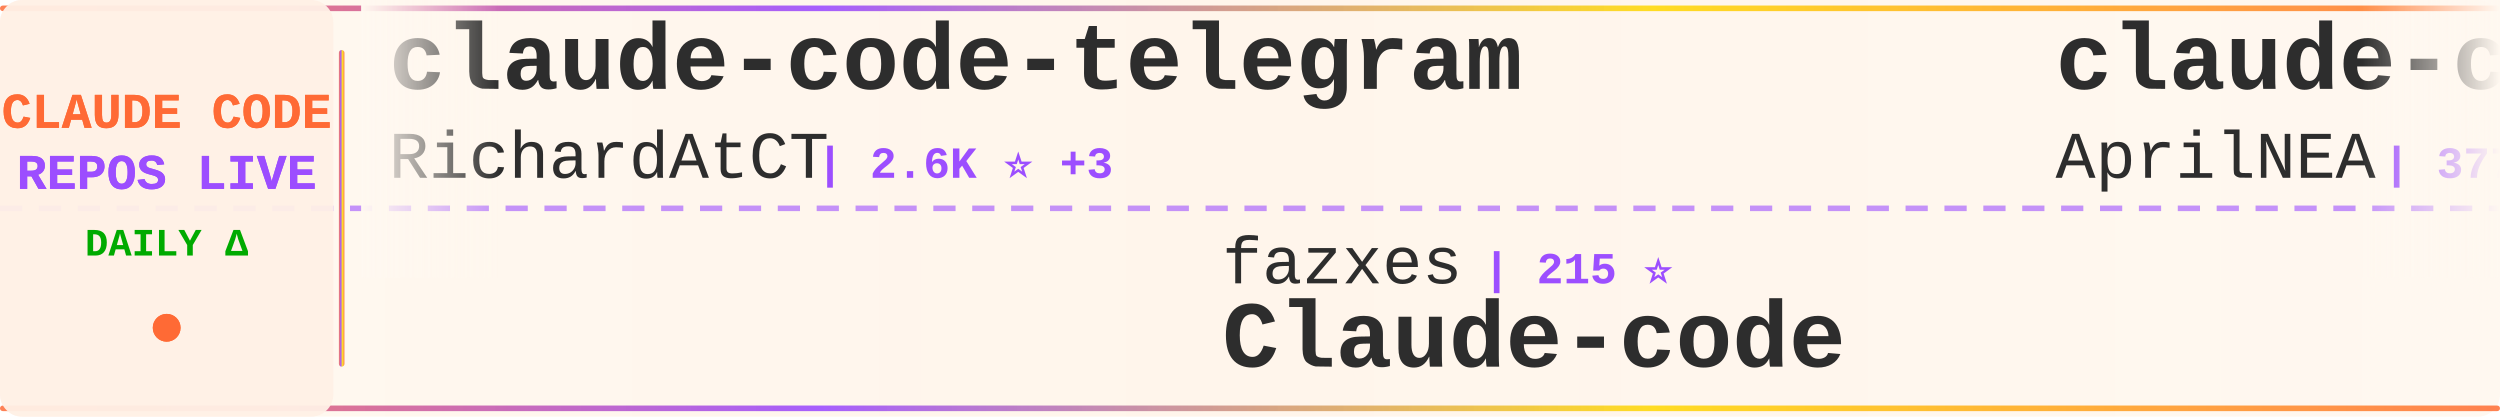
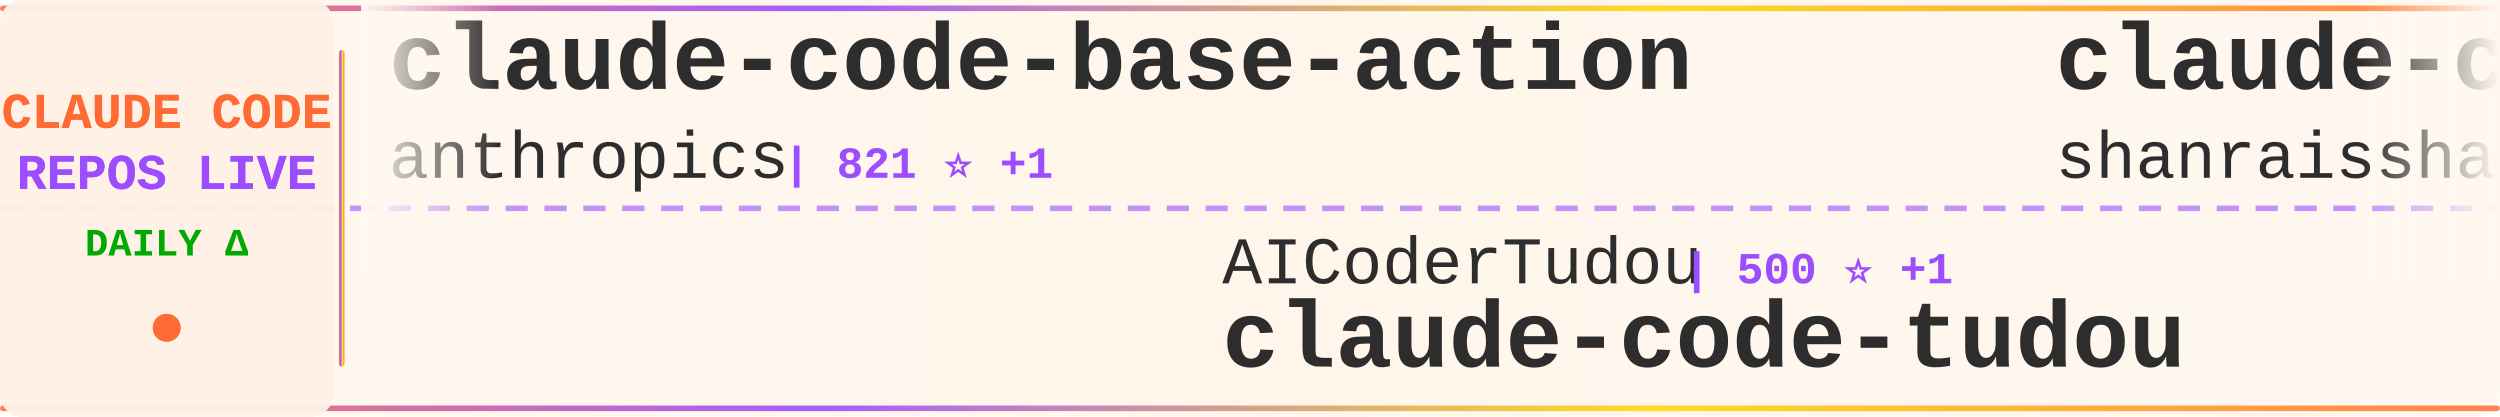
<svg xmlns="http://www.w3.org/2000/svg" width="900" height="150">
  <defs>
    <linearGradient id="tickerBg" x1="0%" y1="0%" x2="100%" y2="0%">
      <stop offset="0%" style="stop-color:#fff8f0;stop-opacity:0.98" />
      <stop offset="50%" style="stop-color:#fff5eb;stop-opacity:1" />
      <stop offset="100%" style="stop-color:#fff8f0;stop-opacity:0.98" />
    </linearGradient>
    <linearGradient id="borderGrad" x1="0%" y1="0%" x2="100%" y2="0%">
      <stop offset="0%" style="stop-color:#FF6B35;stop-opacity:0.85">
        <animate attributeName="stop-opacity" values="0.85;1;0.85" dur="2s" repeatCount="indefinite" />
      </stop>
      <stop offset="33%" style="stop-color:#9C4EFF;stop-opacity:0.9">
        <animate attributeName="stop-opacity" values="0.9;1;0.9" dur="2.2s" repeatCount="indefinite" />
      </stop>
      <stop offset="66%" style="stop-color:#FFD700;stop-opacity:0.85">
        <animate attributeName="stop-opacity" values="0.85;1;0.85" dur="1.8s" repeatCount="indefinite" />
      </stop>
      <stop offset="100%" style="stop-color:#FF6B35;stop-opacity:0.85">
        <animate attributeName="stop-opacity" values="0.85;1;0.85" dur="2s" repeatCount="indefinite" />
      </stop>
    </linearGradient>
    <filter id="textGlow">
      <feGaussianBlur stdDeviation="0.15" result="coloredBlur" />
      <feMerge>
        <feMergeNode in="coloredBlur" />
        <feMergeNode in="SourceGraphic" />
      </feMerge>
    </filter>
    <filter id="metricGlow">
      <feGaussianBlur stdDeviation="0.2" result="coloredBlur" />
      <feMerge>
        <feMergeNode in="coloredBlur" />
        <feMergeNode in="SourceGraphic" />
      </feMerge>
    </filter>
    <linearGradient id="leftFade" x1="0%" y1="0%" x2="100%" y2="0%">
      <stop offset="0%" style="stop-color:#fff8f0;stop-opacity:1" />
      <stop offset="100%" style="stop-color:#fff8f0;stop-opacity:0" />
    </linearGradient>
    <linearGradient id="rightFade" x1="0%" y1="0%" x2="100%" y2="0%">
      <stop offset="0%" style="stop-color:#fff8f0;stop-opacity:0" />
      <stop offset="100%" style="stop-color:#fff8f0;stop-opacity:1" />
    </linearGradient>
  </defs>
  <rect width="900" height="150" fill="url(#tickerBg)" rx="8" />
  <rect x="0" y="2" width="900" height="2" fill="url(#borderGrad)" rx="1" />
  <rect x="0" y="146" width="900" height="2" fill="url(#borderGrad)" rx="1" />
  <line x1="0" y1="75" x2="900" y2="75" stroke="#9C4EFF" stroke-width="2" stroke-dasharray="8 6" opacity="0.6" />
  <rect x="0" y="0" width="120" height="150" fill="#fff0e6" opacity="0.95" rx="8" />
  <text x="60" y="46" font-family="'Courier New', monospace" font-size="18" font-weight="bold" fill="#FF6B35" text-anchor="middle" filter="url(#textGlow)">
    CLAUDE CODE
  </text>
  <text x="60" y="68" font-family="'Courier New', monospace" font-size="18" font-weight="bold" fill="#9C4EFF" text-anchor="middle" filter="url(#textGlow)">
    REPOS LIVE
  </text>
  <text x="60" y="92" font-family="'Courier New', monospace" font-size="14" font-weight="bold" fill="#00aa00" text-anchor="middle">
    DAILY Δ
  </text>
  <circle cx="60" cy="118" r="5" fill="#FF6B35" filter="url(#metricGlow)">
    <animate attributeName="r" values="4;6;4" dur="1.5s" repeatCount="indefinite" />
    <animate attributeName="opacity" values="0.6;1;0.6" dur="1.5s" repeatCount="indefinite" />
  </circle>
  <rect x="122" y="18" width="2" height="114" fill="url(#borderGrad)" rx="1" />
  <clipPath id="tickerClip">
    <rect x="130" y="0" width="770" height="150" />
  </clipPath>
  <g clip-path="url(#tickerClip)">
    <g id="tickerItems">
      <animateTransform attributeName="transform" attributeType="XML" type="translate" from="0 0" to="-3000 0" dur="54s" repeatCount="indefinite" />
      <g transform="translate(0, 0)">
-         <text x="140" y="32" font-family="'Courier New', monospace" font-size="34" font-weight="bold" fill="#2d2d2d">claude-code-telegram</text>
-         <text x="140" y="64" font-family="'Courier New', monospace" font-size="24" font-weight="normal" fill="#2d2d2d" opacity="1.0">RichardAtCT</text>
-         <text x="294" y="64" font-family="'Courier New', monospace" font-size="16" font-weight="bold" fill="#9C4EFF"> | 2.6K ⭐ +3</text>
+         <text x="140" y="32" font-family="'Courier New', monospace" font-size="34" font-weight="bold" fill="#2d2d2d">claude-code-base-action</text>
+         <text x="140" y="64" font-family="'Courier New', monospace" font-size="24" font-weight="normal" fill="#2d2d2d" opacity="1.0">anthropics</text>
+         <text x="282" y="64" font-family="'Courier New', monospace" font-size="16" font-weight="bold" fill="#9C4EFF"> | 821 ⭐ +1</text>
      </g>
      <g transform="translate(300, 0)">
-         <text x="140" y="102" font-family="'Courier New', monospace" font-size="24" font-weight="normal" fill="#2d2d2d" opacity="1.0">fazxes</text>
-         <text x="234" y="102" font-family="'Courier New', monospace" font-size="16" font-weight="bold" fill="#9C4EFF"> | 215 ⭐</text>
-         <text x="140" y="132" font-family="'Courier New', monospace" font-size="34" font-weight="bold" fill="#2d2d2d">Claude-code</text>
+         <text x="140" y="102" font-family="'Courier New', monospace" font-size="24" font-weight="normal" fill="#2d2d2d" opacity="1.0">AICoderTudou</text>
+         <text x="306" y="102" font-family="'Courier New', monospace" font-size="16" font-weight="bold" fill="#9C4EFF"> | 500 ⭐ +1</text>
+         <text x="140" y="132" font-family="'Courier New', monospace" font-size="34" font-weight="bold" fill="#2d2d2d">claude-code-tudou</text>
      </g>
      <g transform="translate(600, 0)">
-         <text x="140" y="32" font-family="'Courier New', monospace" font-size="34" font-weight="bold" fill="#2d2d2d">claude-code-source</text>
-         <text x="140" y="64" font-family="'Courier New', monospace" font-size="24" font-weight="normal" fill="#2d2d2d" opacity="1.0">AprilNEA</text>
-         <text x="258" y="64" font-family="'Courier New', monospace" font-size="16" font-weight="bold" fill="#9C4EFF"> | 377 ⭐ +1</text>
+         <text x="140" y="32" font-family="'Courier New', monospace" font-size="34" font-weight="bold" fill="#2d2d2d">claude-code-best-practic...</text>
+         <text x="140" y="64" font-family="'Courier New', monospace" font-size="24" font-weight="normal" fill="#2d2d2d" opacity="1.0">shanraisshan</text>
+         <text x="306" y="64" font-family="'Courier New', monospace" font-size="16" font-weight="bold" fill="#9C4EFF"> | 52.7K ⭐ +230</text>
      </g>
      <g transform="translate(900, 0)">
-         <text x="140" y="102" font-family="'Courier New', monospace" font-size="24" font-weight="normal" fill="#2d2d2d" opacity="1.0">Donchitos</text>
-         <text x="270" y="102" font-family="'Courier New', monospace" font-size="16" font-weight="bold" fill="#9C4EFF"> | 18.5K ⭐ +209</text>
-         <text x="140" y="132" font-family="'Courier New', monospace" font-size="34" font-weight="bold" fill="#2d2d2d">Claude-Code-Game-Studios</text>
+         <text x="140" y="102" font-family="'Courier New', monospace" font-size="24" font-weight="normal" fill="#2d2d2d" opacity="1.0">Cranot</text>
+         <text x="234" y="102" font-family="'Courier New', monospace" font-size="16" font-weight="bold" fill="#9C4EFF"> | 2.7K ⭐ +1</text>
+         <text x="140" y="132" font-family="'Courier New', monospace" font-size="34" font-weight="bold" fill="#2d2d2d">claude-code-guide</text>
      </g>
      <g transform="translate(1200, 0)">
-         <text x="140" y="32" font-family="'Courier New', monospace" font-size="34" font-weight="bold" fill="#2d2d2d">claude-code-system-promp...</text>
-         <text x="140" y="64" font-family="'Courier New', monospace" font-size="24" font-weight="normal" fill="#2d2d2d" opacity="1.0">Piebald-AI</text>
-         <text x="282" y="64" font-family="'Courier New', monospace" font-size="16" font-weight="bold" fill="#9C4EFF"> | 10.2K ⭐ +37</text>
+         <text x="140" y="32" font-family="'Courier New', monospace" font-size="34" font-weight="bold" fill="#2d2d2d">ClaudeCodeAgents</text>
+         <text x="140" y="64" font-family="'Courier New', monospace" font-size="24" font-weight="normal" fill="#2d2d2d" opacity="1.0">darcyegb</text>
+         <text x="258" y="64" font-family="'Courier New', monospace" font-size="16" font-weight="bold" fill="#9C4EFF"> | 690 ⭐ +1</text>
      </g>
      <g transform="translate(1500, 0)">
-         <text x="140" y="102" font-family="'Courier New', monospace" font-size="24" font-weight="normal" fill="#2d2d2d" opacity="1.0">Pimzino</text>
-         <text x="246" y="102" font-family="'Courier New', monospace" font-size="16" font-weight="bold" fill="#9C4EFF"> | 3.7K ⭐ +5</text>
-         <text x="140" y="132" font-family="'Courier New', monospace" font-size="34" font-weight="bold" fill="#2d2d2d">claude-code-spec-workflo...</text>
+         <text x="140" y="102" font-family="'Courier New', monospace" font-size="24" font-weight="normal" fill="#2d2d2d" opacity="1.0">zebbern</text>
+         <text x="246" y="102" font-family="'Courier New', monospace" font-size="16" font-weight="bold" fill="#9C4EFF"> | 4.1K ⭐ +5</text>
+         <text x="140" y="132" font-family="'Courier New', monospace" font-size="34" font-weight="bold" fill="#2d2d2d">claude-code-guide</text>
      </g>
      <g transform="translate(1800, 0)">
-         <text x="140" y="32" font-family="'Courier New', monospace" font-size="34" font-weight="bold" fill="#2d2d2d">claude-code-sourcemap</text>
-         <text x="140" y="64" font-family="'Courier New', monospace" font-size="24" font-weight="normal" fill="#2d2d2d" opacity="1.0">Hyper66666</text>
-         <text x="282" y="64" font-family="'Courier New', monospace" font-size="16" font-weight="bold" fill="#9C4EFF"> | 214 ⭐ +1</text>
+         <text x="140" y="32" font-family="'Courier New', monospace" font-size="34" font-weight="bold" fill="#2d2d2d">claude-code-hooks-master...</text>
+         <text x="140" y="64" font-family="'Courier New', monospace" font-size="24" font-weight="normal" fill="#2d2d2d" opacity="1.0">disler</text>
+         <text x="234" y="64" font-family="'Courier New', monospace" font-size="16" font-weight="bold" fill="#9C4EFF"> | 3.7K ⭐ +5</text>
      </g>
      <g transform="translate(2100, 0)">
-         <text x="140" y="102" font-family="'Courier New', monospace" font-size="24" font-weight="normal" fill="#2d2d2d" opacity="1.0">forrestchang</text>
-         <text x="306" y="102" font-family="'Courier New', monospace" font-size="16" font-weight="bold" fill="#9C4EFF"> | 127.2K ⭐ +1.7K</text>
-         <text x="140" y="132" font-family="'Courier New', monospace" font-size="34" font-weight="bold" fill="#2d2d2d">andrej-karpathy-skills</text>
+         <text x="140" y="102" font-family="'Courier New', monospace" font-size="24" font-weight="normal" fill="#2d2d2d" opacity="1.0">wshobson</text>
+         <text x="258" y="102" font-family="'Courier New', monospace" font-size="16" font-weight="bold" fill="#9C4EFF"> | 35.3K ⭐ +47</text>
+         <text x="140" y="132" font-family="'Courier New', monospace" font-size="34" font-weight="bold" fill="#2d2d2d">agents</text>
      </g>
      <g transform="translate(2400, 0)">
-         <text x="140" y="32" font-family="'Courier New', monospace" font-size="34" font-weight="bold" fill="#2d2d2d">claude-code</text>
+         <text x="140" y="32" font-family="'Courier New', monospace" font-size="34" font-weight="bold" fill="#2d2d2d">claude-code-action</text>
        <text x="140" y="64" font-family="'Courier New', monospace" font-size="24" font-weight="normal" fill="#2d2d2d" opacity="1.0">anthropics</text>
-         <text x="282" y="64" font-family="'Courier New', monospace" font-size="16" font-weight="bold" fill="#9C4EFF"> | 123.0K ⭐ +333</text>
+         <text x="282" y="64" font-family="'Courier New', monospace" font-size="16" font-weight="bold" fill="#9C4EFF"> | 7.5K ⭐ +19</text>
      </g>
      <g transform="translate(2700, 0)">
-         <text x="140" y="102" font-family="'Courier New', monospace" font-size="24" font-weight="normal" fill="#2d2d2d" opacity="1.0">Yuyz0112</text>
-         <text x="258" y="102" font-family="'Courier New', monospace" font-size="16" font-weight="bold" fill="#9C4EFF"> | 2.4K ⭐</text>
-         <text x="140" y="132" font-family="'Courier New', monospace" font-size="34" font-weight="bold" fill="#2d2d2d">claude-code-reverse</text>
+         <text x="140" y="102" font-family="'Courier New', monospace" font-size="24" font-weight="normal" fill="#2d2d2d" opacity="1.0">ykdojo</text>
+         <text x="234" y="102" font-family="'Courier New', monospace" font-size="16" font-weight="bold" fill="#9C4EFF"> | 8.2K ⭐ +16</text>
+         <text x="140" y="132" font-family="'Courier New', monospace" font-size="34" font-weight="bold" fill="#2d2d2d">claude-code-tips</text>
      </g>
      <g transform="translate(3000, 0)">
-         <text x="140" y="32" font-family="'Courier New', monospace" font-size="34" font-weight="bold" fill="#2d2d2d">claude-code-telegram</text>
-         <text x="140" y="64" font-family="'Courier New', monospace" font-size="24" font-weight="normal" fill="#2d2d2d" opacity="1.0">RichardAtCT</text>
-         <text x="294" y="64" font-family="'Courier New', monospace" font-size="16" font-weight="bold" fill="#9C4EFF"> | 2.6K ⭐ +3</text>
+         <text x="140" y="32" font-family="'Courier New', monospace" font-size="34" font-weight="bold" fill="#2d2d2d">claude-code-base-action</text>
+         <text x="140" y="64" font-family="'Courier New', monospace" font-size="24" font-weight="normal" fill="#2d2d2d" opacity="1.0">anthropics</text>
+         <text x="282" y="64" font-family="'Courier New', monospace" font-size="16" font-weight="bold" fill="#9C4EFF"> | 821 ⭐ +1</text>
      </g>
      <g transform="translate(3300, 0)">
-         <text x="140" y="102" font-family="'Courier New', monospace" font-size="24" font-weight="normal" fill="#2d2d2d" opacity="1.0">fazxes</text>
-         <text x="234" y="102" font-family="'Courier New', monospace" font-size="16" font-weight="bold" fill="#9C4EFF"> | 215 ⭐</text>
-         <text x="140" y="132" font-family="'Courier New', monospace" font-size="34" font-weight="bold" fill="#2d2d2d">Claude-code</text>
+         <text x="140" y="102" font-family="'Courier New', monospace" font-size="24" font-weight="normal" fill="#2d2d2d" opacity="1.0">AICoderTudou</text>
+         <text x="306" y="102" font-family="'Courier New', monospace" font-size="16" font-weight="bold" fill="#9C4EFF"> | 500 ⭐ +1</text>
+         <text x="140" y="132" font-family="'Courier New', monospace" font-size="34" font-weight="bold" fill="#2d2d2d">claude-code-tudou</text>
      </g>
      <g transform="translate(3600, 0)">
-         <text x="140" y="32" font-family="'Courier New', monospace" font-size="34" font-weight="bold" fill="#2d2d2d">claude-code-source</text>
-         <text x="140" y="64" font-family="'Courier New', monospace" font-size="24" font-weight="normal" fill="#2d2d2d" opacity="1.0">AprilNEA</text>
-         <text x="258" y="64" font-family="'Courier New', monospace" font-size="16" font-weight="bold" fill="#9C4EFF"> | 377 ⭐ +1</text>
+         <text x="140" y="32" font-family="'Courier New', monospace" font-size="34" font-weight="bold" fill="#2d2d2d">claude-code-best-practic...</text>
+         <text x="140" y="64" font-family="'Courier New', monospace" font-size="24" font-weight="normal" fill="#2d2d2d" opacity="1.0">shanraisshan</text>
+         <text x="306" y="64" font-family="'Courier New', monospace" font-size="16" font-weight="bold" fill="#9C4EFF"> | 52.7K ⭐ +230</text>
      </g>
      <g transform="translate(3900, 0)">
-         <text x="140" y="102" font-family="'Courier New', monospace" font-size="24" font-weight="normal" fill="#2d2d2d" opacity="1.0">Donchitos</text>
-         <text x="270" y="102" font-family="'Courier New', monospace" font-size="16" font-weight="bold" fill="#9C4EFF"> | 18.5K ⭐ +209</text>
-         <text x="140" y="132" font-family="'Courier New', monospace" font-size="34" font-weight="bold" fill="#2d2d2d">Claude-Code-Game-Studios</text>
+         <text x="140" y="102" font-family="'Courier New', monospace" font-size="24" font-weight="normal" fill="#2d2d2d" opacity="1.0">Cranot</text>
+         <text x="234" y="102" font-family="'Courier New', monospace" font-size="16" font-weight="bold" fill="#9C4EFF"> | 2.7K ⭐ +1</text>
+         <text x="140" y="132" font-family="'Courier New', monospace" font-size="34" font-weight="bold" fill="#2d2d2d">claude-code-guide</text>
      </g>
    </g>
  </g>
  <rect x="130" y="0" width="50" height="100" fill="url(#leftFade)" />
  <rect x="850" y="0" width="50" height="100" fill="url(#rightFade)" />
</svg>
